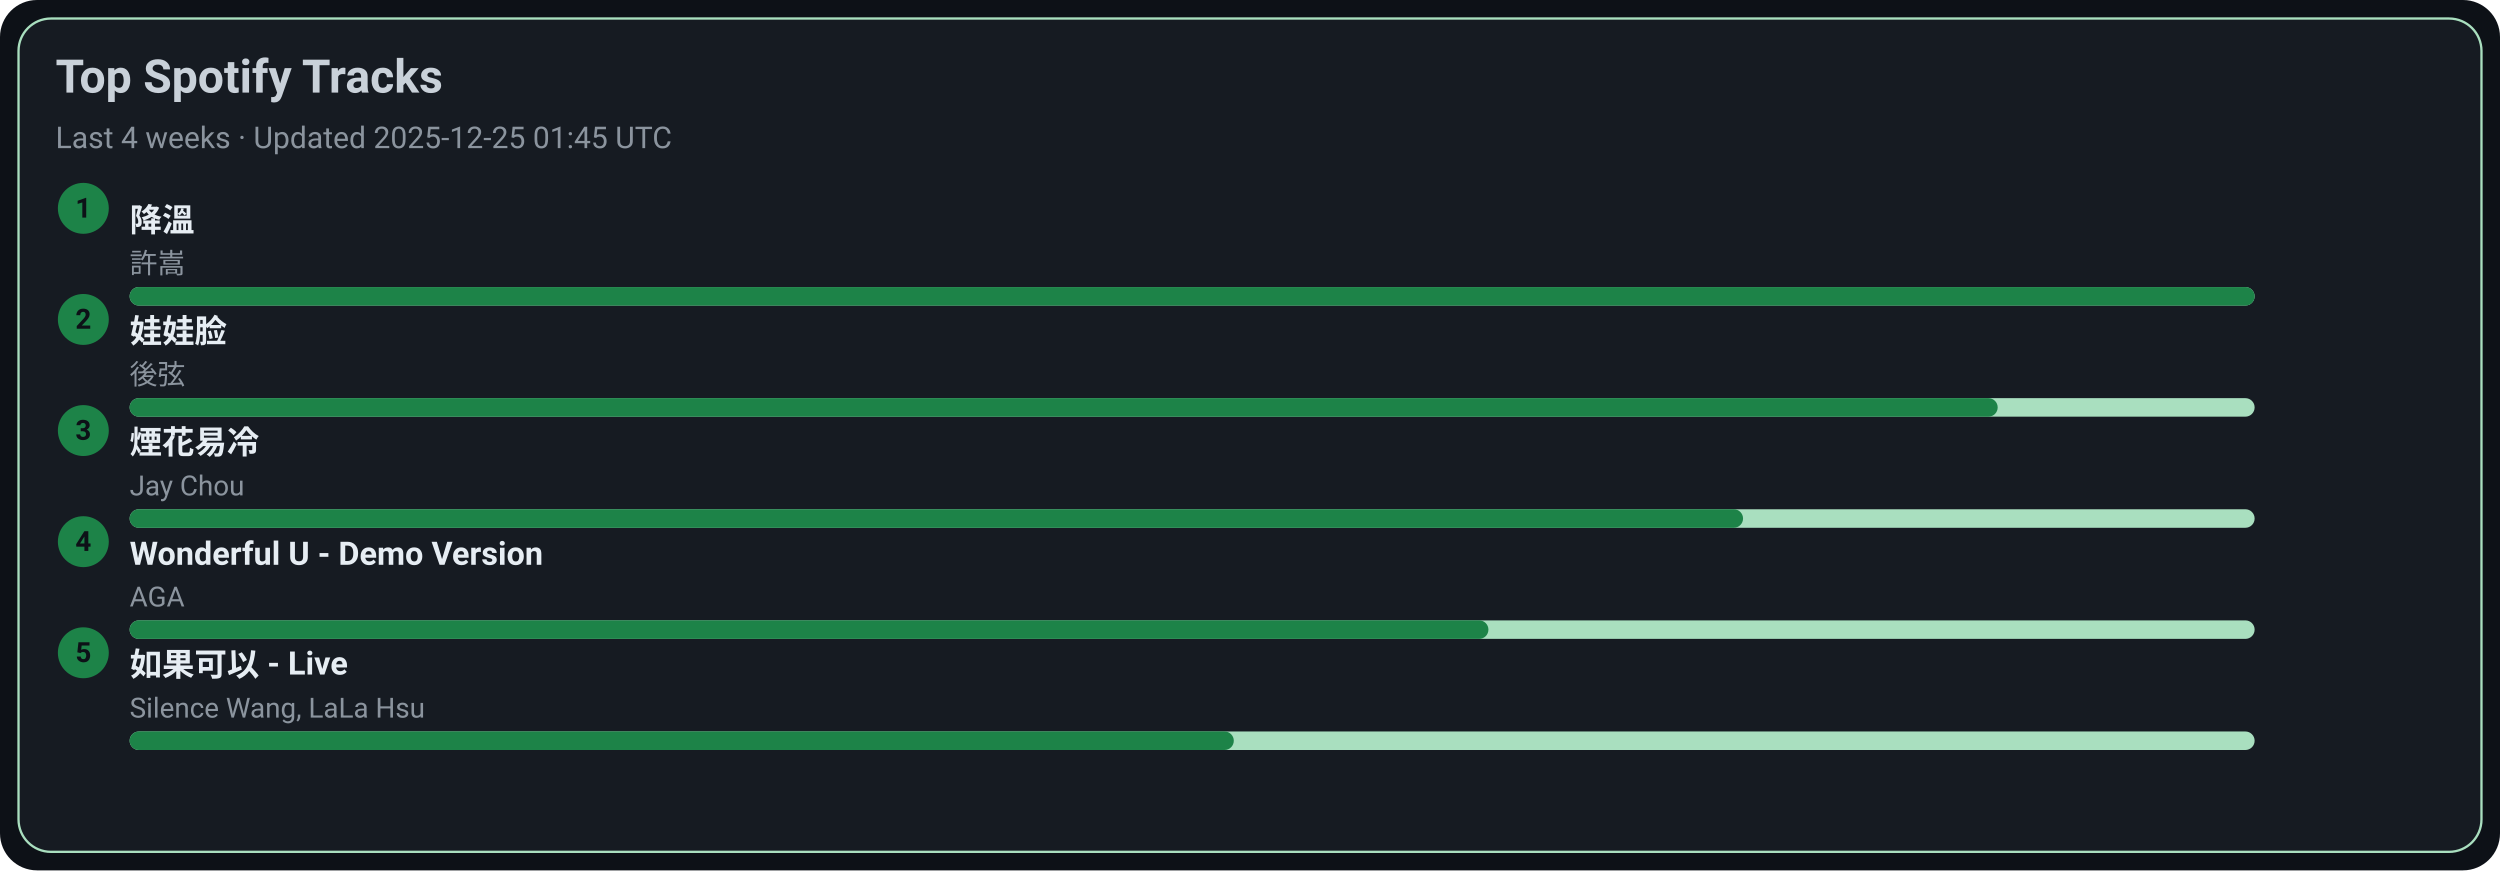
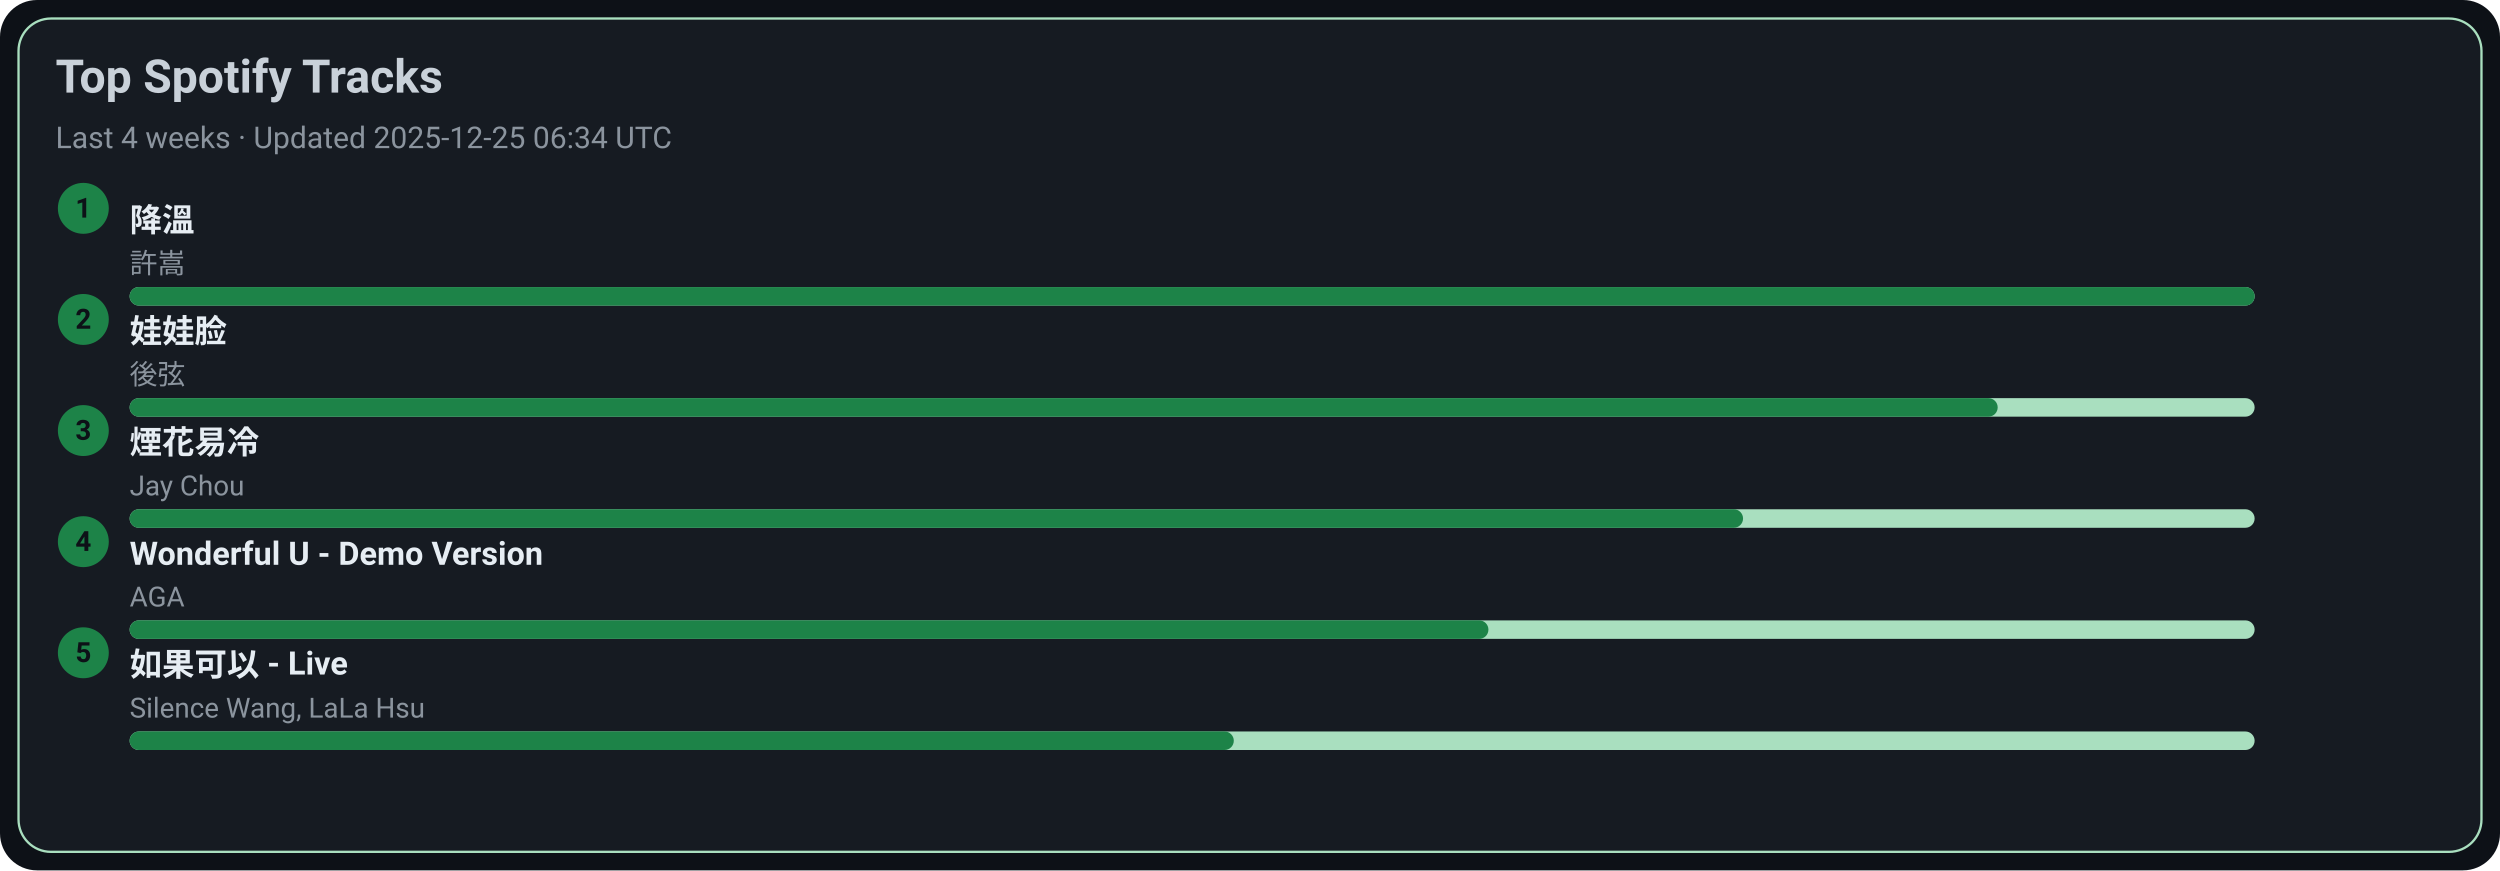
<svg xmlns="http://www.w3.org/2000/svg" width="1080" height="376" viewBox="0 0 1080 376">
  <style>text{font-family:-apple-system,BlinkMacSystemFont,Segoe UI,Roboto,Ubuntu,Helvetica Neue,Arial,Noto Sans,sans-serif}</style>
  <rect width="1080" height="376" rx="16" fill="#0d1117" />
  <rect x="8" y="8" width="1064" height="360" rx="14" fill="#161b22" stroke="#A9DFBF" />
  <text x="24" y="40" font-size="20" fill="#c9d1d9" font-weight="600">Top Spotify Tracks</text>
-   <text x="24" y="64" font-size="13" fill="#8b949e">Last 4 weeks · Updated 2025-12-25 01:45 UTC</text>
+   <text x="24" y="64" font-size="13" fill="#8b949e">Last 4 weeks · Updated 2025-12-25 06:34 UTC</text>
  <circle cx="36" cy="90" r="11" fill="#1D8348" />
  <text x="36" y="94" text-anchor="middle" font-size="12" fill="#0d1117" font-weight="700">1</text>
  <a href="https://open.spotify.com/track/2q9uhrOfyOnBa3oWR1PfYT" target="_blank" rel="noopener noreferrer">
    <text x="56" y="100" font-size="14" fill="#e6edf3" font-weight="600">降溫</text>
  </a>
  <text x="56" y="118" font-size="12" fill="#8b949e">許嵩</text>
  <rect x="56" y="124" width="918" height="8" rx="4" fill="#A9DFBF" />
  <rect x="56" y="124" width="918" height="8" rx="4" fill="#1D8348" />
  <circle cx="36" cy="138" r="11" fill="#1D8348" />
  <text x="36" y="142" text-anchor="middle" font-size="12" fill="#0d1117" font-weight="700">2</text>
  <a href="https://open.spotify.com/track/08ouEICweFmqfgPJnRIQkE" target="_blank" rel="noopener noreferrer">
    <text x="56" y="148" font-size="14" fill="#e6edf3" font-weight="600">娃娃脸</text>
  </a>
  <text x="56" y="166" font-size="12" fill="#8b949e">後弦</text>
  <rect x="56" y="172" width="918" height="8" rx="4" fill="#A9DFBF" />
  <rect x="56" y="172" width="807" height="8" rx="4" fill="#1D8348" />
  <circle cx="36" cy="186" r="11" fill="#1D8348" />
  <text x="36" y="190" text-anchor="middle" font-size="12" fill="#0d1117" font-weight="700">3</text>
  <a href="https://open.spotify.com/track/24beWW0pQCJEF3IVSpIryu" target="_blank" rel="noopener noreferrer">
    <text x="56" y="196" font-size="14" fill="#e6edf3" font-weight="600">煙花易冷</text>
  </a>
  <text x="56" y="214" font-size="12" fill="#8b949e">Jay Chou</text>
  <rect x="56" y="220" width="918" height="8" rx="4" fill="#A9DFBF" />
  <rect x="56" y="220" width="697" height="8" rx="4" fill="#1D8348" />
  <circle cx="36" cy="234" r="11" fill="#1D8348" />
  <text x="36" y="238" text-anchor="middle" font-size="12" fill="#0d1117" font-weight="700">4</text>
  <a href="https://open.spotify.com/track/2eSNpIOFoi1Q8wxw6CycXJ" target="_blank" rel="noopener noreferrer">
    <text x="56" y="244" font-size="14" fill="#e6edf3" font-weight="600">Wonderful U - Demo Version</text>
  </a>
  <text x="56" y="262" font-size="12" fill="#8b949e">AGA</text>
  <rect x="56" y="268" width="918" height="8" rx="4" fill="#A9DFBF" />
  <rect x="56" y="268" width="587" height="8" rx="4" fill="#1D8348" />
  <circle cx="36" cy="282" r="11" fill="#1D8348" />
  <text x="36" y="286" text-anchor="middle" font-size="12" fill="#0d1117" font-weight="700">5</text>
  <a href="https://open.spotify.com/track/6IF65dJzfmPcX7jwDegwoo" target="_blank" rel="noopener noreferrer">
    <text x="56" y="292" font-size="14" fill="#e6edf3" font-weight="600">如果可以 - Live</text>
  </a>
  <text x="56" y="310" font-size="12" fill="#8b949e">Silence Wang, LaLa Hsu</text>
  <rect x="56" y="316" width="918" height="8" rx="4" fill="#A9DFBF" />
  <rect x="56" y="316" width="477" height="8" rx="4" fill="#1D8348" />
</svg>
